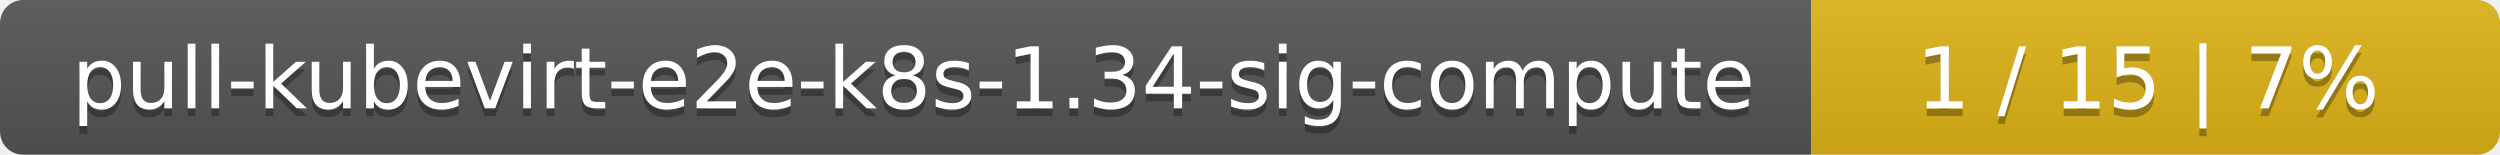
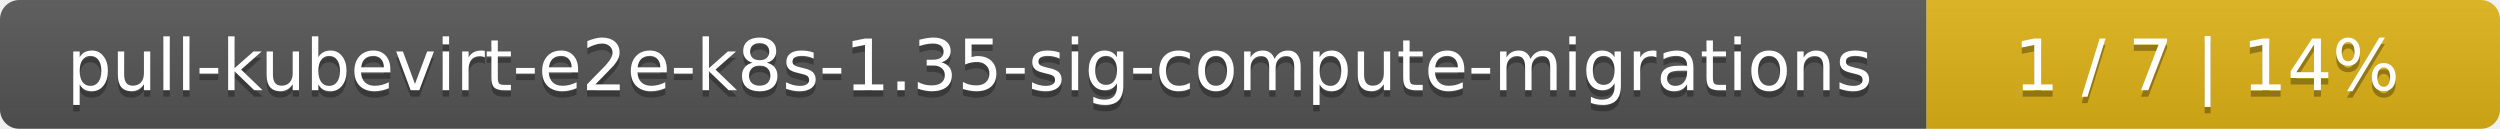
- <svg xmlns="http://www.w3.org/2000/svg" width="323" height="20">
+ <svg xmlns="http://www.w3.org/2000/svg" width="388" height="20">
  <linearGradient id="smooth" x2="0" y2="100%">
    <stop offset="0" stop-color="#bbb" stop-opacity=".1" />
    <stop offset="1" stop-opacity=".1" />
  </linearGradient>
  <mask id="round">
-     <rect width="323" height="20" rx="3" fill="#fff" />
+     <rect width="388" height="20" rx="3" fill="#fff" />
  </mask>
  <g mask="url(#round)">
-     <rect width="234" height="20" fill="#555" />
-     <rect x="234" width="89" height="20" fill="#dfb317" />
-     <rect width="323" height="20" fill="url(#smooth)" />
+     <rect width="299" height="20" fill="#555" />
+     <rect x="299" width="89" height="20" fill="#dfb317" />
+     <rect width="388" height="20" fill="url(#smooth)" />
  </g>
  <g fill="#fff" text-anchor="middle" font-family="DejaVu Sans,Verdana,Geneva,sans-serif" font-size="11">
-     <text x="118" y="15" fill="#010101" fill-opacity=".3">pull-kubevirt-e2e-k8s-1.34-sig-compute</text>
-     <text x="118" y="14">pull-kubevirt-e2e-k8s-1.34-sig-compute</text>
-     <text x="277.5" y="15" fill="#010101" fill-opacity=".3">1 / 15    |    7%</text>
-     <text x="277.5" y="14">1 / 15    |    7%</text>
+     <text x="150.5" y="15" fill="#010101" fill-opacity=".3">pull-kubevirt-e2e-k8s-1.35-sig-compute-migrations</text>
+     <text x="150.5" y="14">pull-kubevirt-e2e-k8s-1.35-sig-compute-migrations</text>
+     <text x="342.5" y="15" fill="#010101" fill-opacity=".3">1 / 7    |    14%</text>
+     <text x="342.5" y="14">1 / 7    |    14%</text>
  </g>
</svg>
